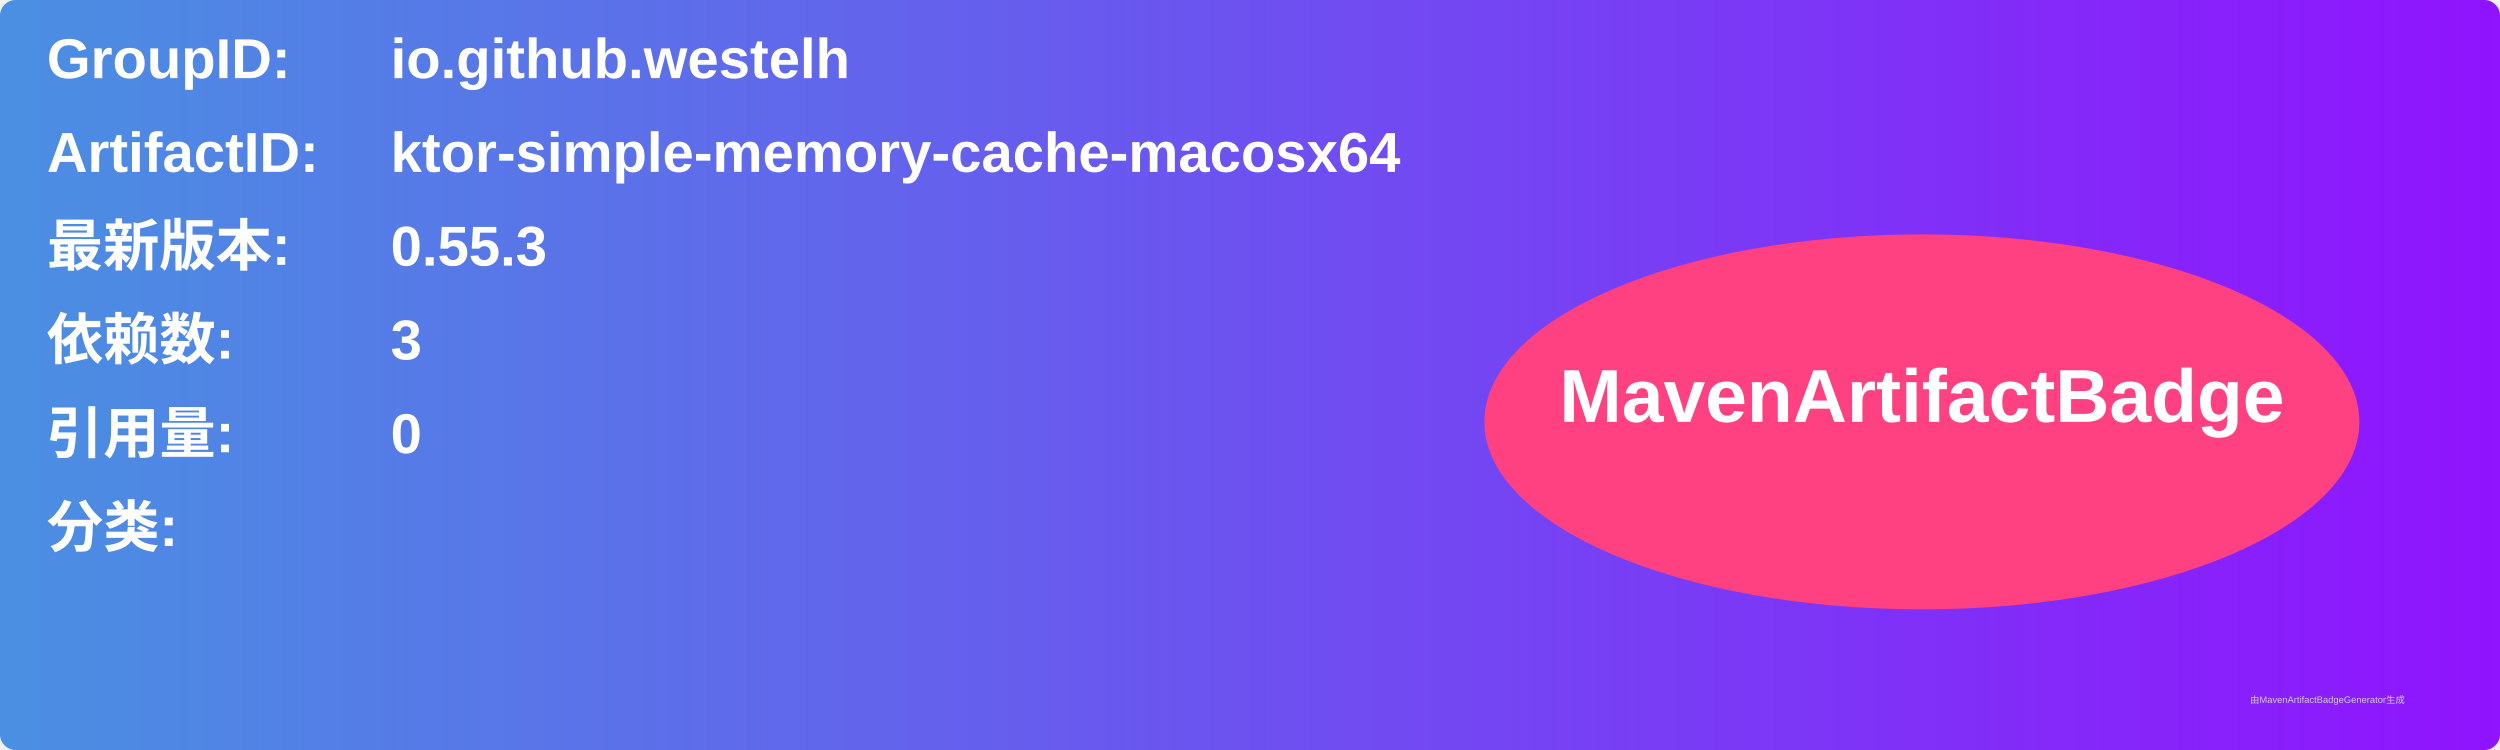
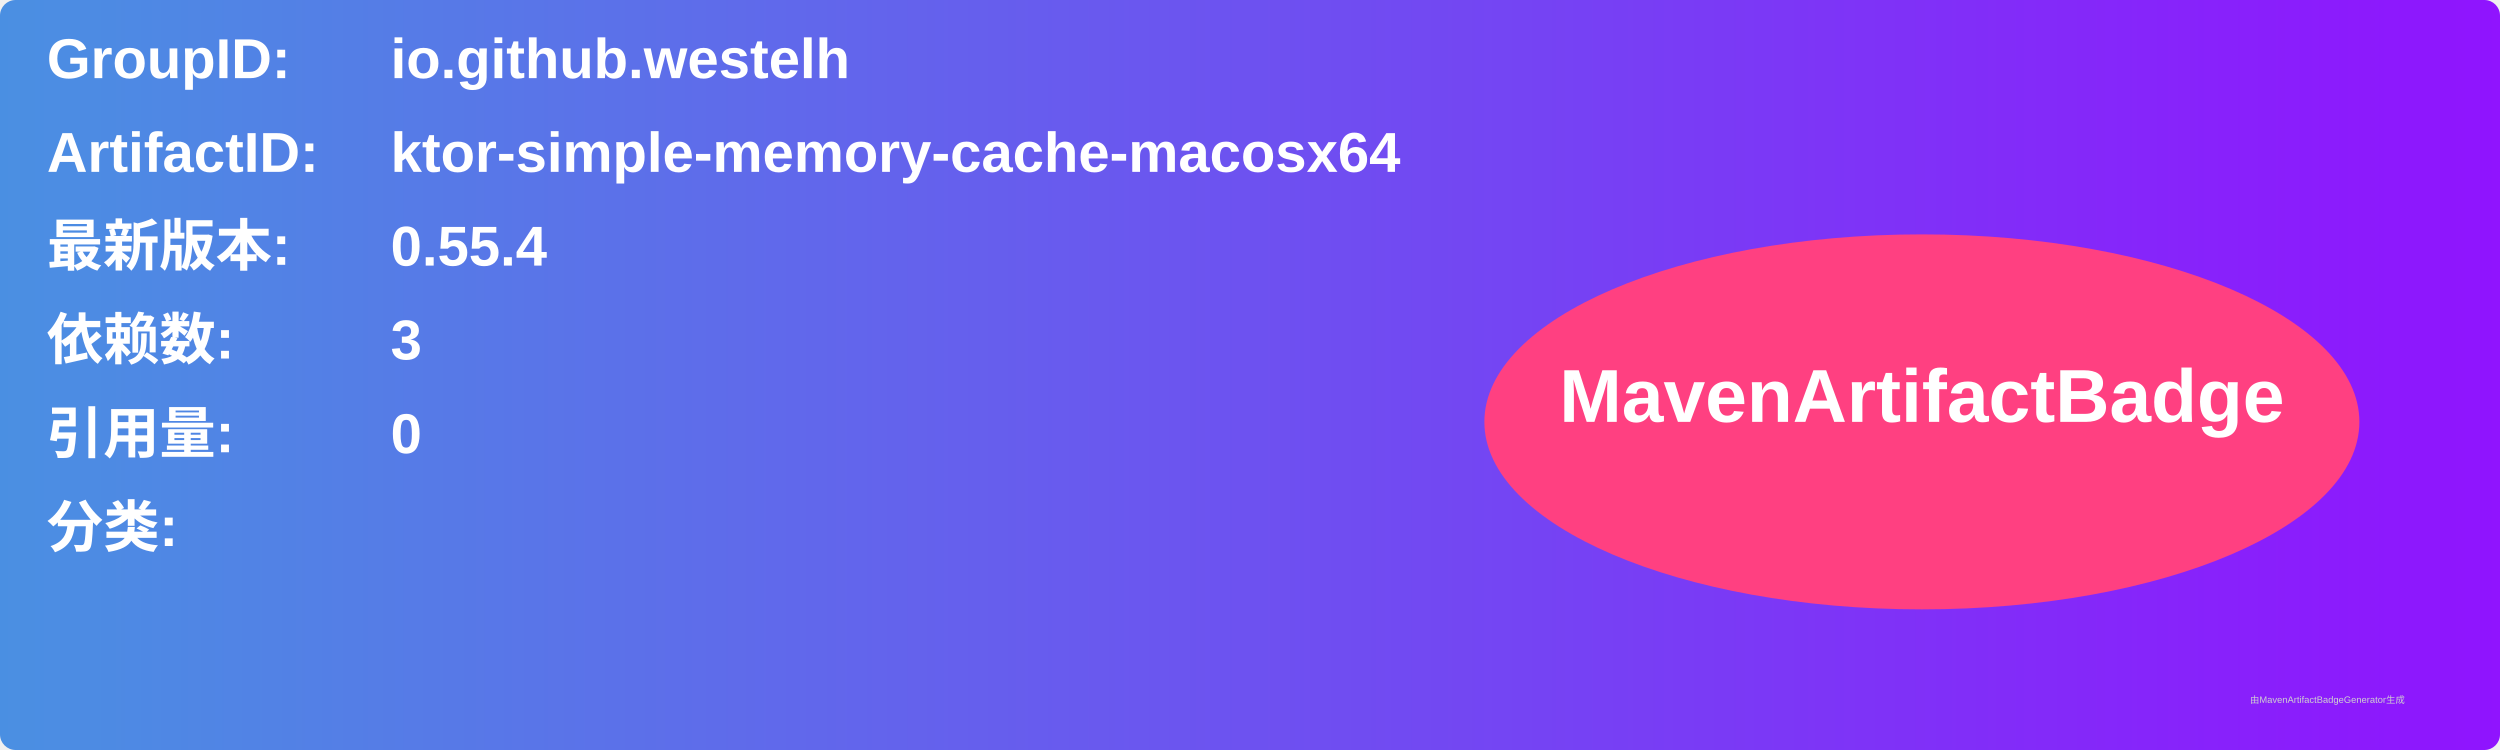
<svg xmlns="http://www.w3.org/2000/svg" width="800" height="240" viewBox="0 0 800 240">
  <linearGradient id="grad" x1="0%" y1="0%" x2="100%" y2="0%">
    <stop offset="0%" stop-color="#4a90e2" />
    <stop offset="100%" stop-color="#9013fe" />
  </linearGradient>
  <rect width="100%" height="100%" rx="5" ry="5" fill="url(#grad)" />
  <g transform="translate(15, 15)">
    <text x="0" y="10" font-family="Arial" font-size="18" fill="white" font-weight="bold" width="260">GroupID:</text>
    <text x="110" y="10" font-family="Arial" font-size="18" fill="white" font-weight="bold" width="460">io.github.westelh</text>
    <text x="0" y="40" font-family="Arial" font-size="18" fill="white" font-weight="bold" width="260">ArtifactID:</text>
    <text x="110" y="40" font-family="Arial" font-size="18" fill="white" font-weight="bold" width="460">ktor-simple-memory-cache-macosx64</text>
    <text x="0" y="70" font-family="Arial" font-size="18" fill="white" font-weight="bold">最新版本:</text>
    <text x="110" y="70" font-family="Arial" font-size="18" fill="white" font-weight="bold">
-       <tspan font-weight="bold">0.55.3</tspan>
+       <tspan font-weight="bold">0.55.4</tspan>
    </text>
    <text x="0" y="100" font-family="Arial" font-size="18" fill="white" font-weight="bold">依赖数: </text>
    <text x="110" y="100" font-family="Arial" font-size="18" fill="white">
      <tspan font-weight="bold">3</tspan>
    </text>
    <text x="0" y="130" font-family="Arial" font-size="18" fill="white" font-weight="bold">引用量: </text>
    <text x="110" y="130" font-family="Arial" font-size="18" fill="white">
      <tspan font-weight="bold">0</tspan>
    </text>
    <text x="0" y="160" font-family="Arial" font-size="18" fill="white" font-weight="bold">分类:</text>
    <text x="10" y="190" font-family="Arial" font-size="10" fill="white">
      <tspan font-weight="bold" />
    </text>
    <ellipse cx="600" cy="120" rx="140" ry="60" fill="#ff4081" />
    <text x="600" y="120" text-anchor="middle" font-family="Arial" font-size="24" fill="white" font-weight="bold">MavenArtifactBadge</text>
  </g>
  <text x="720" y="225" font-family="Arial" font-size="3" fill="#d0d0d0">由MavenArtifactBadgeGenerator生成</text>
</svg>
